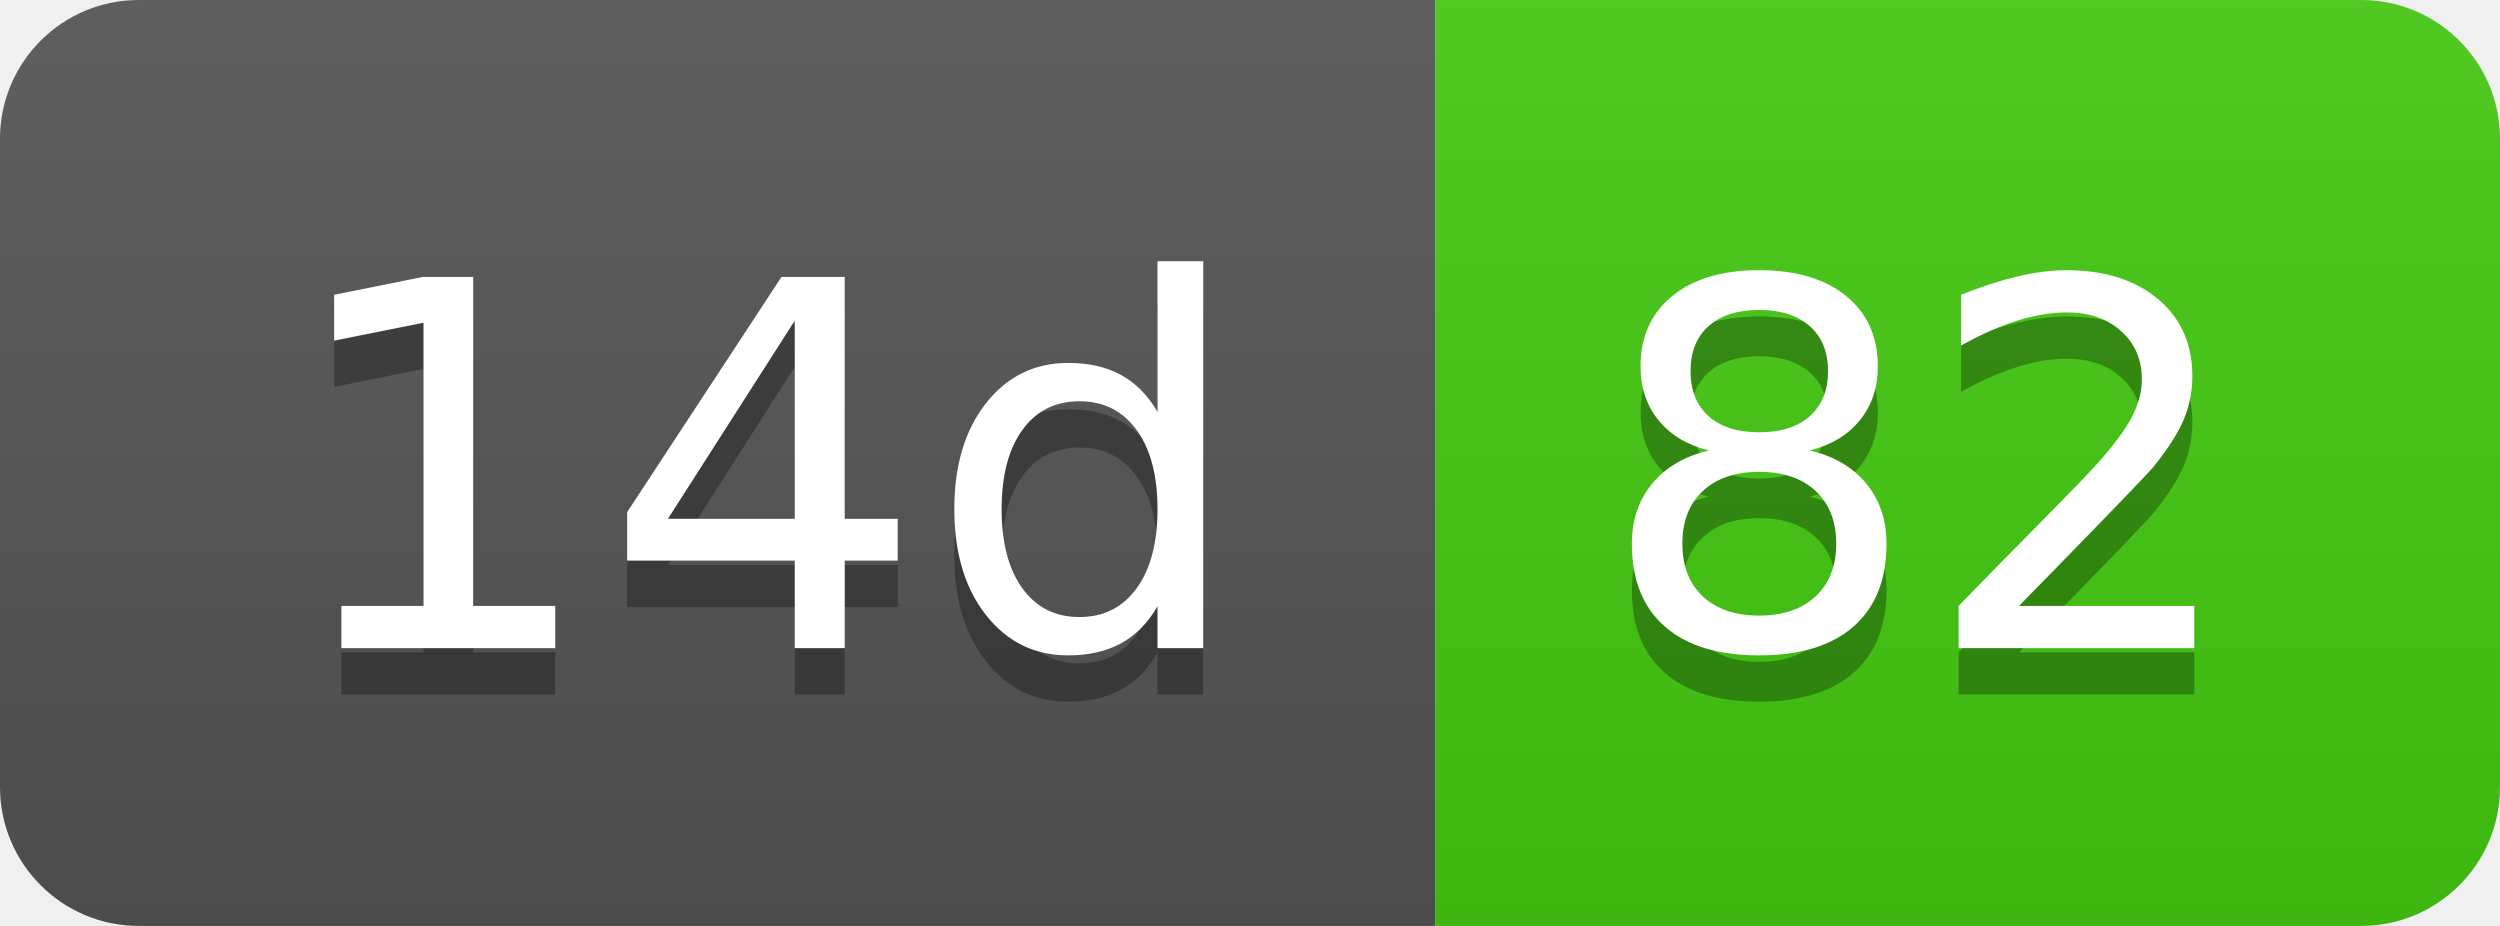
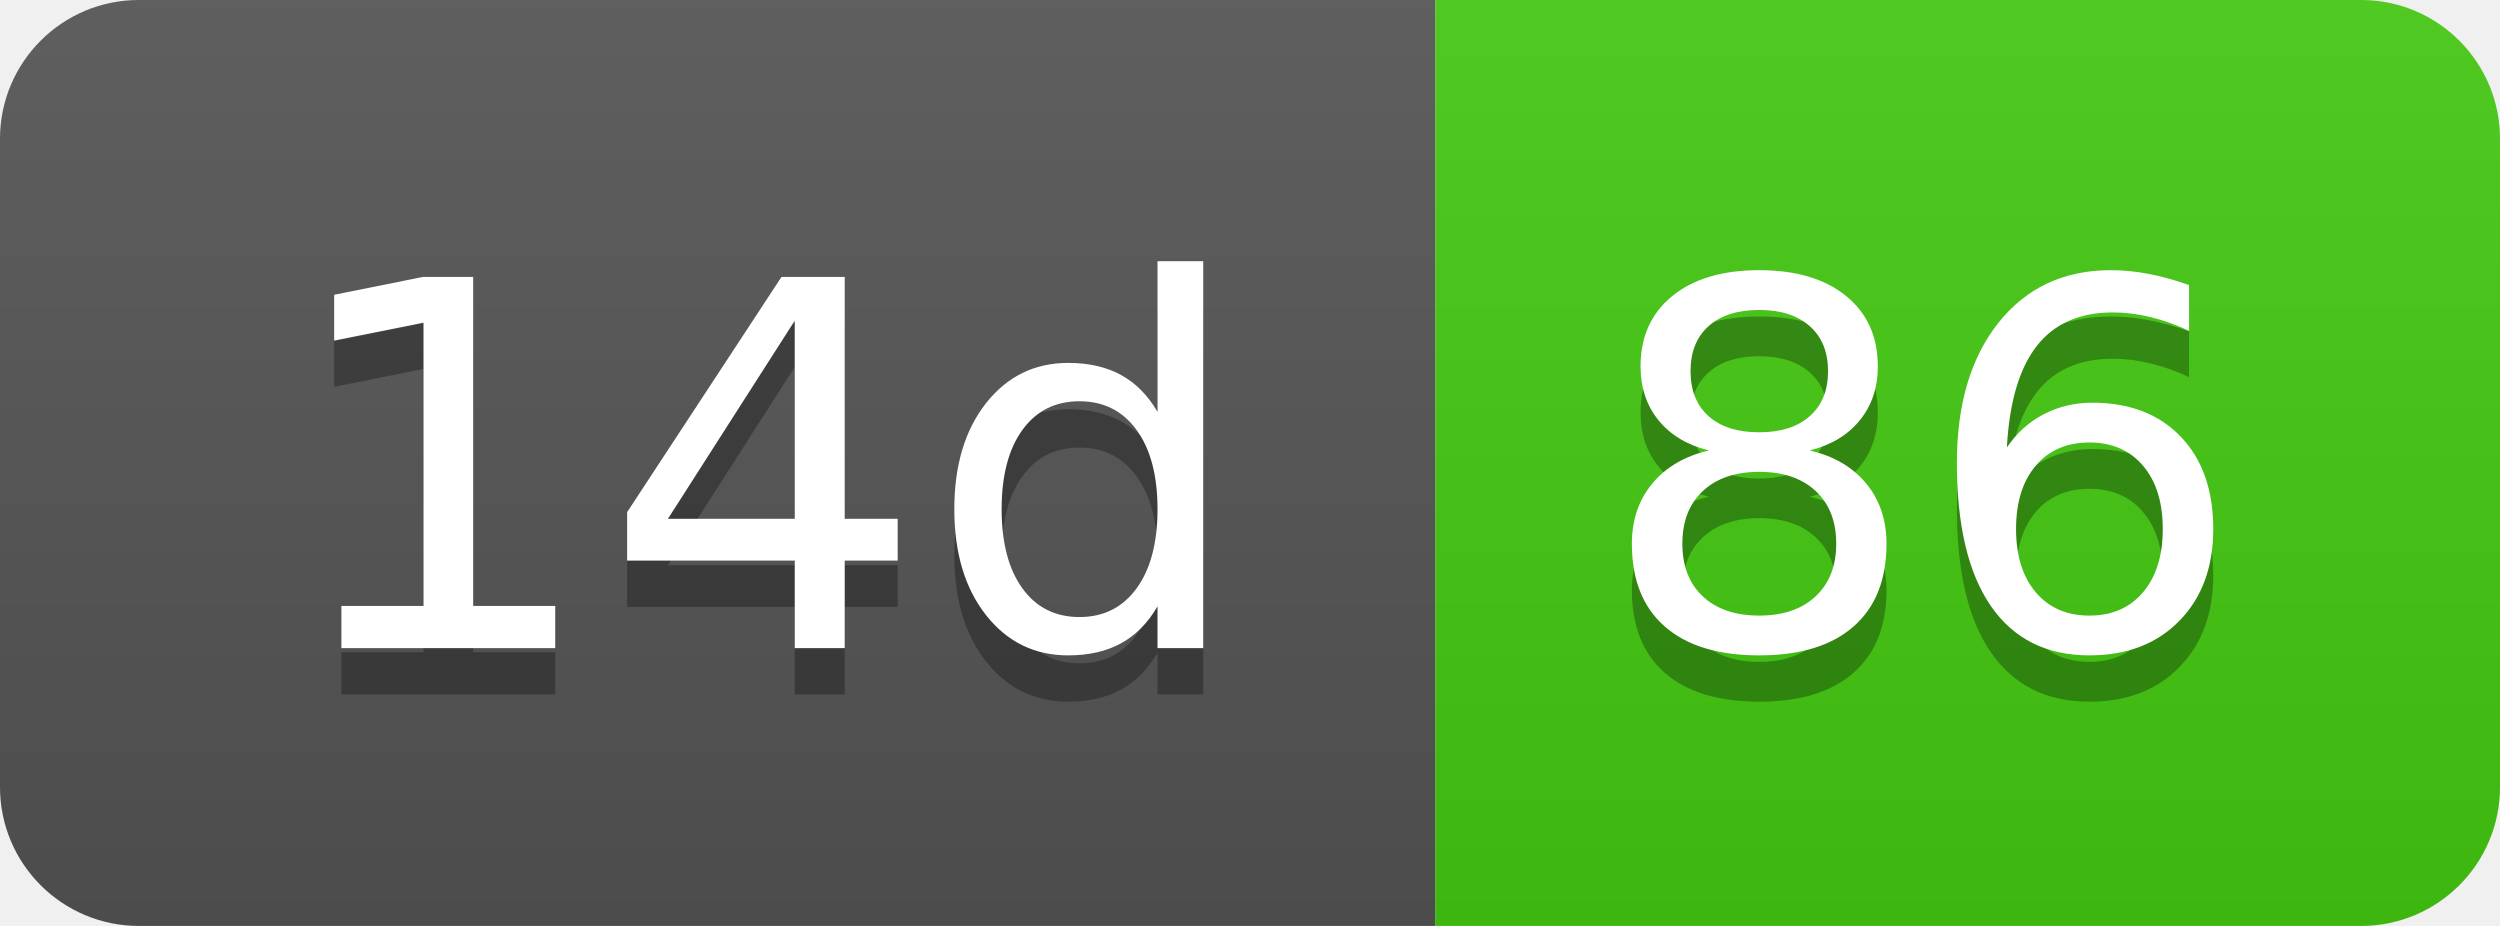
- <svg xmlns="http://www.w3.org/2000/svg" width="54" height="20" role="img" aria-label="14d: 82">
+ <svg xmlns="http://www.w3.org/2000/svg" width="54" height="20" role="img" aria-label="14d: 86">
  <linearGradient id="s" x2="0" y2="100%">
    <stop offset="0" stop-color="#bbb" stop-opacity=".1" />
    <stop offset="1" stop-opacity=".1" />
  </linearGradient>
  <clipPath id="r">
    <rect width="54" height="20" rx="3" fill="#fff" />
  </clipPath>
  <g clip-path="url(#r)">
    <rect width="31" height="20" fill="#555" />
    <rect x="31" width="23" height="20" fill="#4c1" />
    <rect width="54" height="20" fill="url(#s)" />
  </g>
  <g fill="#fff" text-anchor="middle" font-family="Verdana,Geneva,DejaVu Sans,sans-serif" text-rendering="geometricPrecision" font-size="110">
    <text aria-hidden="true" x="165" y="150" fill="#010101" fill-opacity=".3" transform="scale(.1)" textLength="210">14d</text>
    <text x="165" y="140" transform="scale(.1)" fill="#fff" textLength="210">14d</text>
-     <text aria-hidden="true" x="415" y="150" fill="#010101" fill-opacity=".3" transform="scale(.1)" textLength="130">82</text>
-     <text x="415" y="140" transform="scale(.1)" fill="#fff" textLength="130">82</text>
+     <text aria-hidden="true" x="415" y="150" fill="#010101" fill-opacity=".3" transform="scale(.1)" textLength="130">86</text>
+     <text x="415" y="140" transform="scale(.1)" fill="#fff" textLength="130">86</text>
  </g>
</svg>
